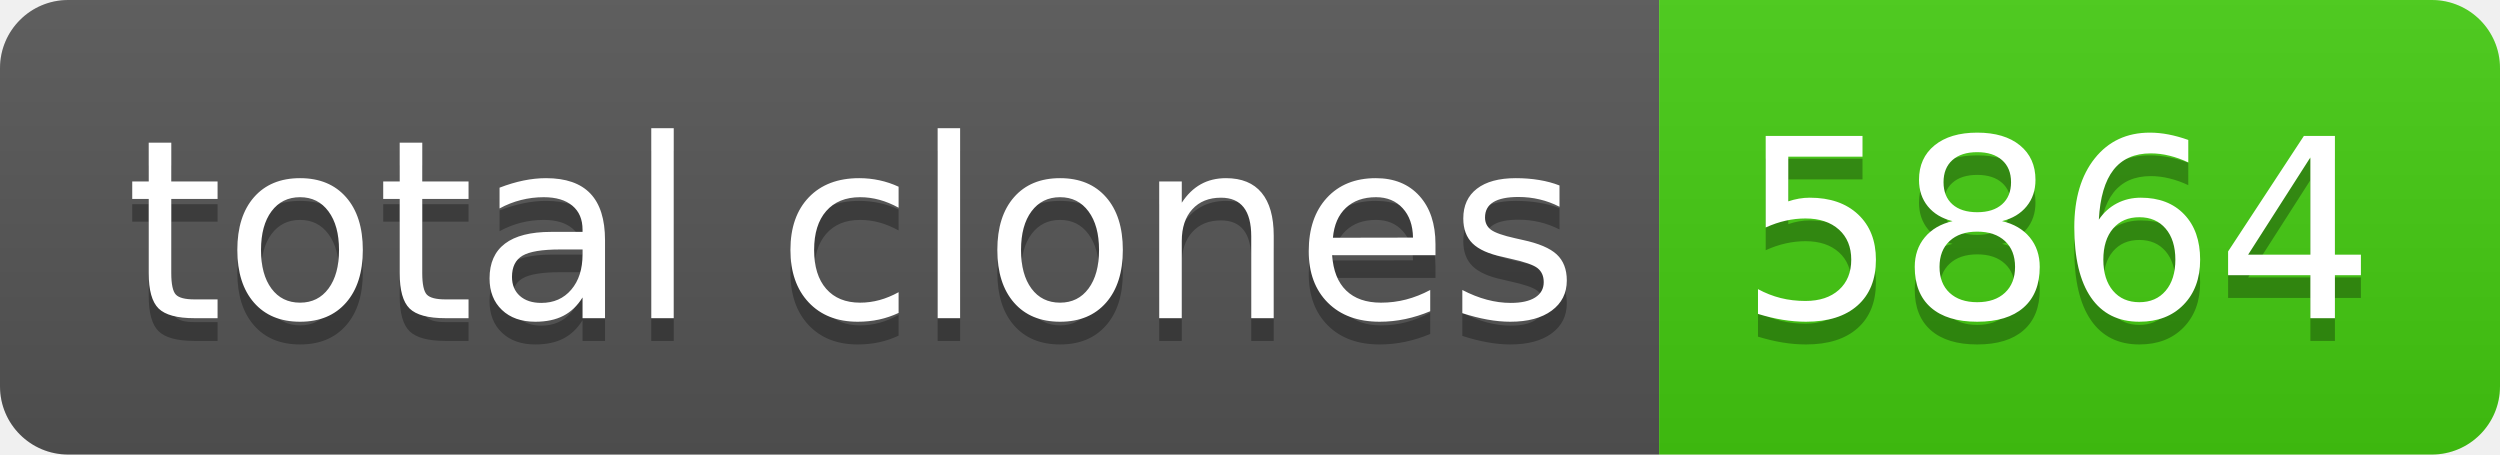
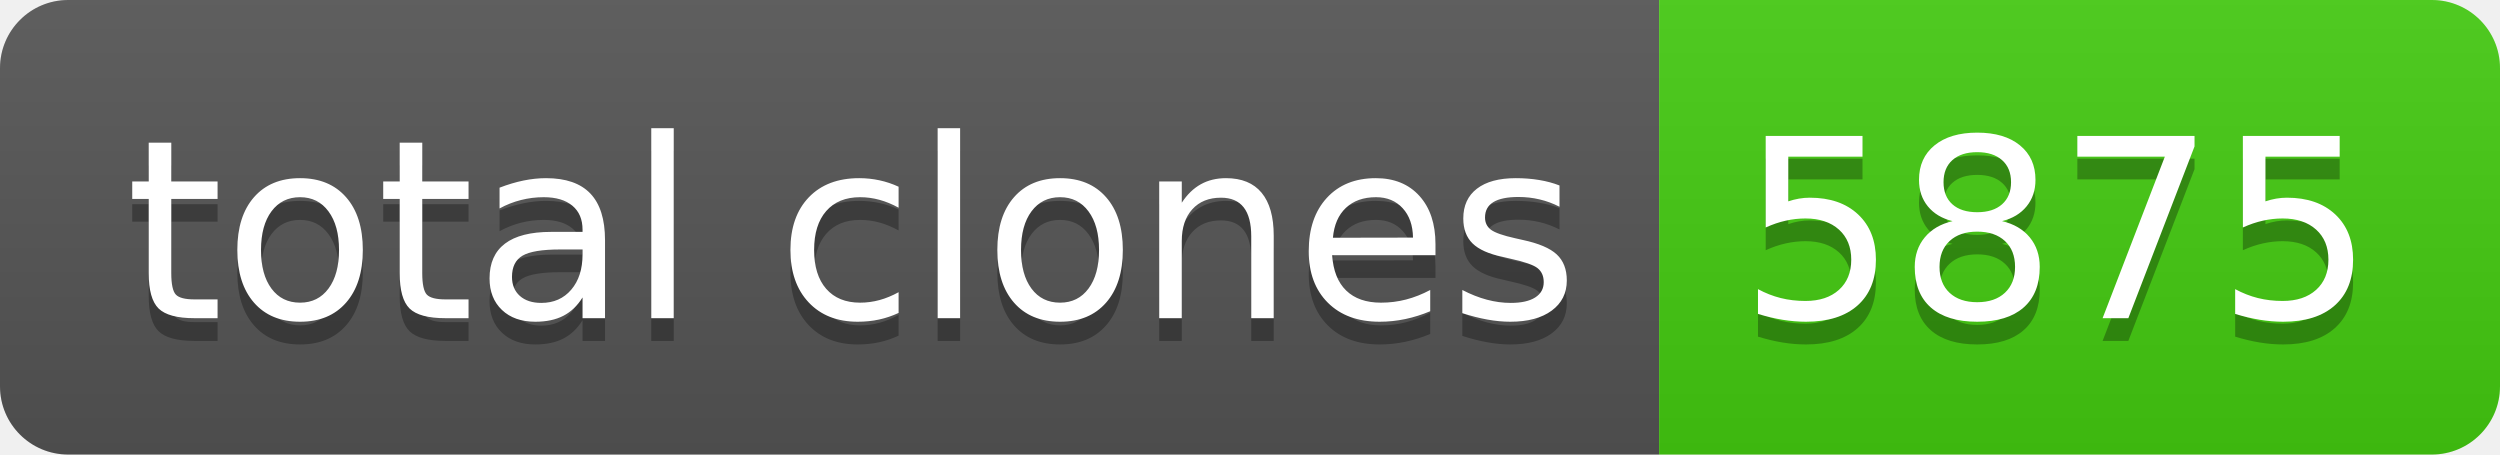
- <svg xmlns="http://www.w3.org/2000/svg" width="110" height="20" role="img" aria-label="total clones: 5864">
+ <svg xmlns="http://www.w3.org/2000/svg" width="110" height="20" role="img" aria-label="total clones: 5875">
  <linearGradient id="s" x2="0" y2="100%">
    <stop offset="0" stop-color="#bbb" stop-opacity=".1" />
    <stop offset="1" stop-opacity=".1" />
  </linearGradient>
  <clipPath id="r">
    <rect width="110" height="20" rx="3" fill="#fff" />
  </clipPath>
  <g clip-path="url(#r)">
    <rect width="73" height="20" fill="#555" />
    <rect x="73" width="37" height="20" fill="#4c1" />
    <rect width="110" height="20" fill="url(#s)" />
  </g>
  <g fill="#fff" text-anchor="middle" font-family="Verdana,Geneva,DejaVu Sans,sans-serif" text-rendering="geometricPrecision" font-size="110">
    <text aria-hidden="true" x="375" y="150" fill="#010101" fill-opacity=".3" transform="scale(.1)" textLength="630">total clones</text>
    <text x="375" y="140" transform="scale(.1)" fill="#fff" textLength="630">total clones</text>
-     <text aria-hidden="true" x="905" y="150" fill="#010101" fill-opacity=".3" transform="scale(.1)" textLength="270">5864</text>
-     <text x="905" y="140" transform="scale(.1)" fill="#fff" textLength="270">5864</text>
+     <text aria-hidden="true" x="905" y="150" fill="#010101" fill-opacity=".3" transform="scale(.1)" textLength="270">5875</text>
+     <text x="905" y="140" transform="scale(.1)" fill="#fff" textLength="270">5875</text>
  </g>
</svg>
